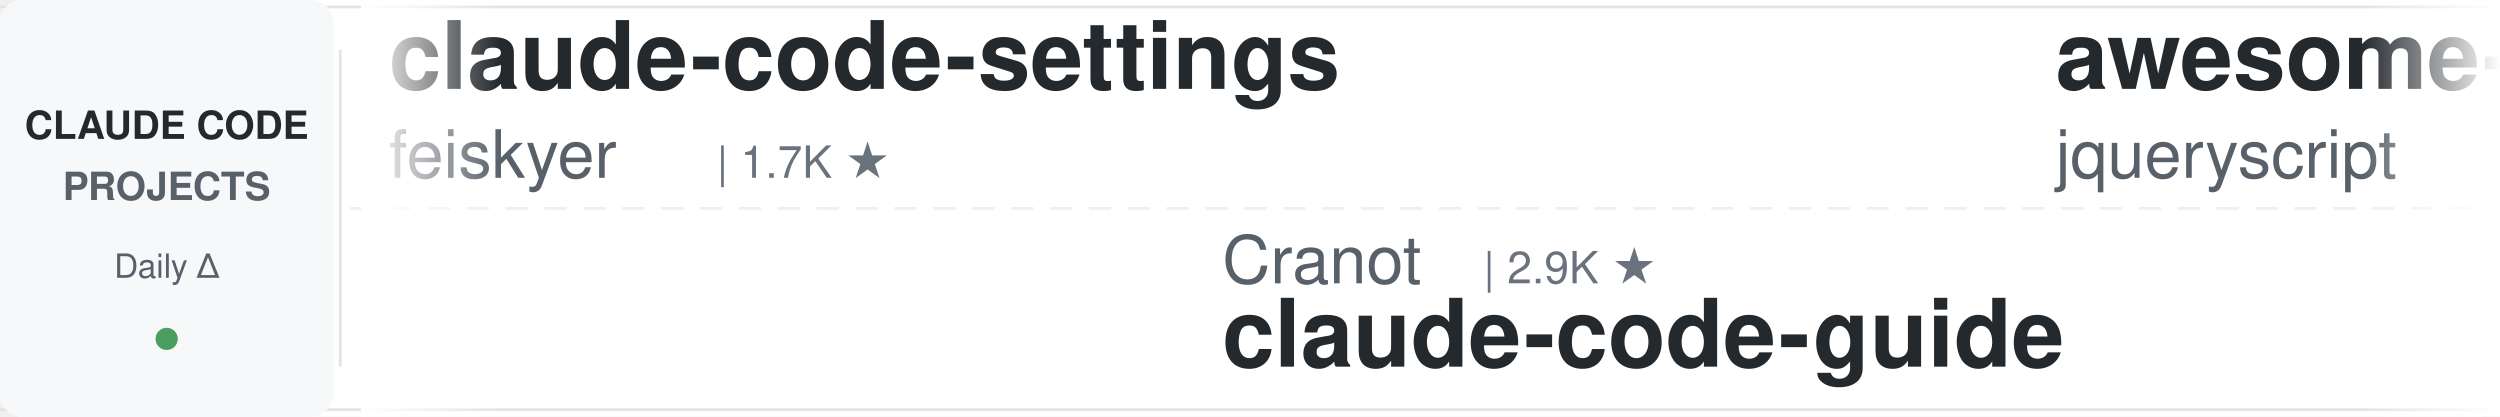
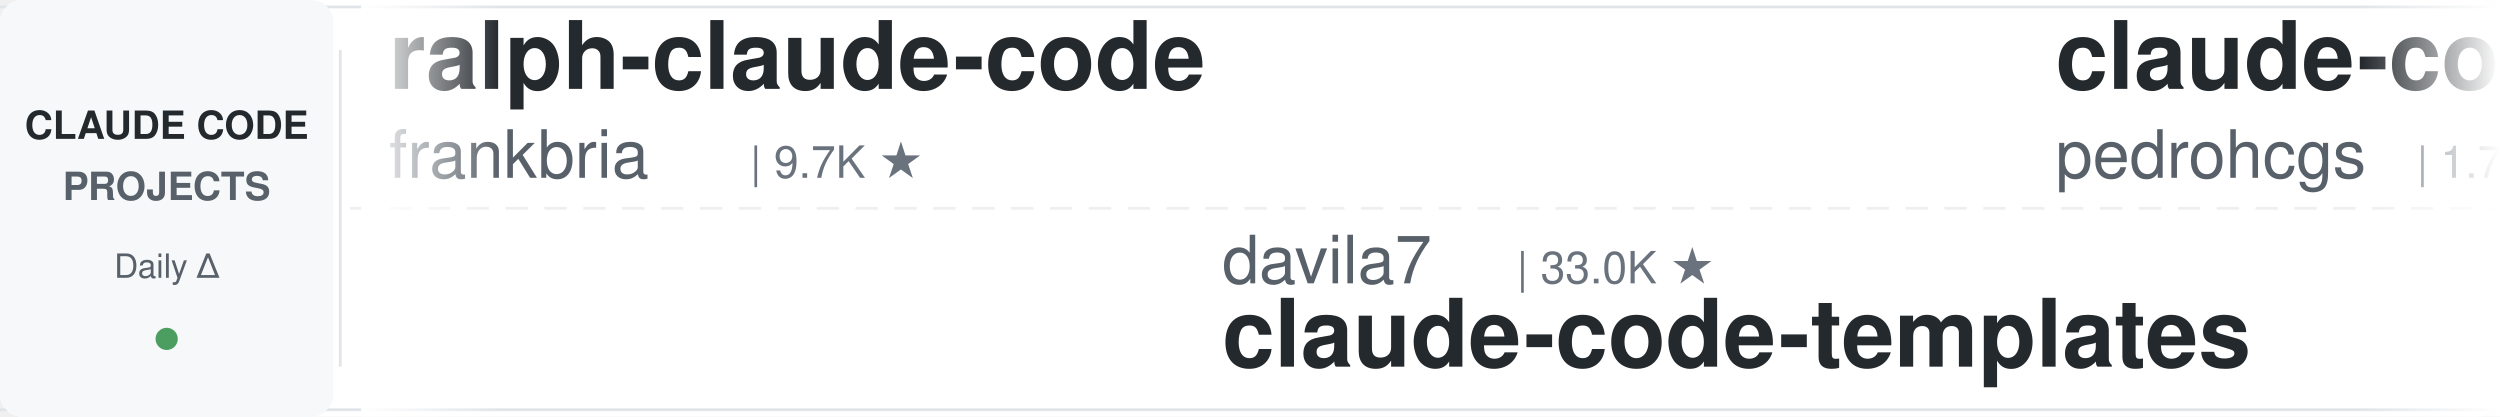
<svg xmlns="http://www.w3.org/2000/svg" width="900" height="150">
  <defs>
    <linearGradient id="leftFade" x1="0%" y1="0%" x2="100%" y2="0%">
      <stop offset="0%" style="stop-color:#ffffff;stop-opacity:1" />
      <stop offset="100%" style="stop-color:#ffffff;stop-opacity:0" />
    </linearGradient>
    <linearGradient id="rightFade" x1="0%" y1="0%" x2="100%" y2="0%">
      <stop offset="0%" style="stop-color:#ffffff;stop-opacity:0" />
      <stop offset="100%" style="stop-color:#ffffff;stop-opacity:1" />
    </linearGradient>
  </defs>
  <rect width="900" height="150" fill="#ffffff" rx="8" />
  <rect x="0" y="2" width="900" height="1" fill="#e1e4e8" />
  <rect x="0" y="147" width="900" height="1" fill="#e1e4e8" />
  <line x1="0" y1="75" x2="900" y2="75" stroke="#e1e4e8" stroke-width="1" stroke-dasharray="8 6" opacity="0.6" />
  <rect x="0" y="0" width="120" height="150" fill="#f6f8fa" rx="8" />
  <text x="60" y="50" font-family="-apple-system, BlinkMacSystemFont, 'Segoe UI', Helvetica, Arial, sans-serif" font-size="14" font-weight="600" fill="#24292e" text-anchor="middle">CLAUDE CODE</text>
  <text x="60" y="72" font-family="-apple-system, BlinkMacSystemFont, 'Segoe UI', Helvetica, Arial, sans-serif" font-size="14" font-weight="600" fill="#586069" text-anchor="middle">PROJECTS</text>
  <text x="60" y="100" font-family="-apple-system, BlinkMacSystemFont, 'Segoe UI', Helvetica, Arial, sans-serif" font-size="12" font-weight="500" fill="#586069" text-anchor="middle">Daily Δ</text>
  <circle cx="60" cy="122" r="4" fill="#22863a" opacity="0.8" />
  <rect x="122" y="18" width="1" height="114" fill="#e1e4e8" />
  <clipPath id="tickerClip">
    <rect x="130" y="0" width="770" height="150" />
  </clipPath>
  <g clip-path="url(#tickerClip)">
    <g id="tickerItems">
      <animateTransform attributeName="transform" attributeType="XML" type="translate" from="0 0" to="-3000 0" dur="54s" repeatCount="indefinite" />
      <g transform="translate(0, 0)">
-         <text x="140" y="32" font-family="-apple-system, BlinkMacSystemFont, 'Segoe UI', Helvetica, Arial, sans-serif" font-size="34" font-weight="600" fill="#24292e">claude-code-settings</text>
-         <text x="140" y="64" font-family="-apple-system, BlinkMacSystemFont, 'Segoe UI', Helvetica, Arial, sans-serif" font-size="24" font-weight="400" fill="#586069">feiskyer</text>
-         <text x="258" y="64" font-family="-apple-system, BlinkMacSystemFont, 'Segoe UI', Helvetica, Arial, sans-serif" font-size="16" font-weight="500" fill="#6a737d">| 1.7K ★</text>
+         <text x="140" y="32" font-family="-apple-system, BlinkMacSystemFont, 'Segoe UI', Helvetica, Arial, sans-serif" font-size="34" font-weight="600" fill="#24292e">ralph-claude-code</text>
+         <text x="140" y="64" font-family="-apple-system, BlinkMacSystemFont, 'Segoe UI', Helvetica, Arial, sans-serif" font-size="24" font-weight="400" fill="#586069">frankbria</text>
+         <text x="270" y="64" font-family="-apple-system, BlinkMacSystemFont, 'Segoe UI', Helvetica, Arial, sans-serif" font-size="16" font-weight="500" fill="#6a737d">| 9.7K ★</text>
      </g>
      <g transform="translate(300, 0)">
-         <text x="140" y="102" font-family="-apple-system, BlinkMacSystemFont, 'Segoe UI', Helvetica, Arial, sans-serif" font-size="24" font-weight="400" fill="#586069">Cranot</text>
-         <text x="234" y="102" font-family="-apple-system, BlinkMacSystemFont, 'Segoe UI', Helvetica, Arial, sans-serif" font-size="16" font-weight="500" fill="#6a737d">| 2.9K ★</text>
-         <text x="140" y="132" font-family="-apple-system, BlinkMacSystemFont, 'Segoe UI', Helvetica, Arial, sans-serif" font-size="34" font-weight="600" fill="#24292e">claude-code-guide</text>
+         <text x="140" y="102" font-family="-apple-system, BlinkMacSystemFont, 'Segoe UI', Helvetica, Arial, sans-serif" font-size="24" font-weight="400" fill="#586069">davila7</text>
+         <text x="246" y="102" font-family="-apple-system, BlinkMacSystemFont, 'Segoe UI', Helvetica, Arial, sans-serif" font-size="16" font-weight="500" fill="#6a737d">| 33.0K ★</text>
+         <text x="140" y="132" font-family="-apple-system, BlinkMacSystemFont, 'Segoe UI', Helvetica, Arial, sans-serif" font-size="34" font-weight="600" fill="#24292e">claude-code-templates</text>
      </g>
      <g transform="translate(600, 0)">
-         <text x="140" y="32" font-family="-apple-system, BlinkMacSystemFont, 'Segoe UI', Helvetica, Arial, sans-serif" font-size="34" font-weight="600" fill="#24292e">awesome-claude-code</text>
-         <text x="140" y="64" font-family="-apple-system, BlinkMacSystemFont, 'Segoe UI', Helvetica, Arial, sans-serif" font-size="24" font-weight="400" fill="#586069">jqueryscript</text>
-         <text x="306" y="64" font-family="-apple-system, BlinkMacSystemFont, 'Segoe UI', Helvetica, Arial, sans-serif" font-size="16" font-weight="500" fill="#6a737d">| 541 ★</text>
+         <text x="140" y="32" font-family="-apple-system, BlinkMacSystemFont, 'Segoe UI', Helvetica, Arial, sans-serif" font-size="34" font-weight="600" fill="#24292e">claude-code-my-workflow</text>
+         <text x="140" y="64" font-family="-apple-system, BlinkMacSystemFont, 'Segoe UI', Helvetica, Arial, sans-serif" font-size="24" font-weight="400" fill="#586069">pedrohcgs</text>
+         <text x="270" y="64" font-family="-apple-system, BlinkMacSystemFont, 'Segoe UI', Helvetica, Arial, sans-serif" font-size="16" font-weight="500" fill="#6a737d">| 1.7K ★</text>
      </g>
      <g transform="translate(900, 0)">
-         <text x="140" y="102" font-family="-apple-system, BlinkMacSystemFont, 'Segoe UI', Helvetica, Arial, sans-serif" font-size="24" font-weight="400" fill="#586069">ykdojo</text>
-         <text x="234" y="102" font-family="-apple-system, BlinkMacSystemFont, 'Segoe UI', Helvetica, Arial, sans-serif" font-size="16" font-weight="500" fill="#6a737d">| 10.3K ★</text>
-         <text x="140" y="132" font-family="-apple-system, BlinkMacSystemFont, 'Segoe UI', Helvetica, Arial, sans-serif" font-size="34" font-weight="600" fill="#24292e">claude-code-tips</text>
+         <text x="140" y="102" font-family="-apple-system, BlinkMacSystemFont, 'Segoe UI', Helvetica, Arial, sans-serif" font-size="24" font-weight="400" fill="#586069">LING71671</text>
+         <text x="270" y="102" font-family="-apple-system, BlinkMacSystemFont, 'Segoe UI', Helvetica, Arial, sans-serif" font-size="16" font-weight="500" fill="#6a737d">| 974 ★</text>
+         <text x="140" y="132" font-family="-apple-system, BlinkMacSystemFont, 'Segoe UI', Helvetica, Arial, sans-serif" font-size="34" font-weight="600" fill="#24292e">Open-ClaudeCode</text>
      </g>
      <g transform="translate(1200, 0)">
-         <text x="140" y="32" font-family="-apple-system, BlinkMacSystemFont, 'Segoe UI', Helvetica, Arial, sans-serif" font-size="34" font-weight="600" fill="#24292e">Dive-into-Claude-Code</text>
-         <text x="140" y="64" font-family="-apple-system, BlinkMacSystemFont, 'Segoe UI', Helvetica, Arial, sans-serif" font-size="24" font-weight="400" fill="#586069">VILA-Lab</text>
-         <text x="258" y="64" font-family="-apple-system, BlinkMacSystemFont, 'Segoe UI', Helvetica, Arial, sans-serif" font-size="16" font-weight="500" fill="#6a737d">| 2.2K ★</text>
+         <text x="140" y="32" font-family="-apple-system, BlinkMacSystemFont, 'Segoe UI', Helvetica, Arial, sans-serif" font-size="34" font-weight="600" fill="#24292e">claude-code-source</text>
+         <text x="140" y="64" font-family="-apple-system, BlinkMacSystemFont, 'Segoe UI', Helvetica, Arial, sans-serif" font-size="24" font-weight="400" fill="#586069">hangsman</text>
+         <text x="258" y="64" font-family="-apple-system, BlinkMacSystemFont, 'Segoe UI', Helvetica, Arial, sans-serif" font-size="16" font-weight="500" fill="#6a737d">| 799 ★</text>
      </g>
      <g transform="translate(1500, 0)">
-         <text x="140" y="102" font-family="-apple-system, BlinkMacSystemFont, 'Segoe UI', Helvetica, Arial, sans-serif" font-size="24" font-weight="400" fill="#586069">overwirehq</text>
-         <text x="282" y="102" font-family="-apple-system, BlinkMacSystemFont, 'Segoe UI', Helvetica, Arial, sans-serif" font-size="16" font-weight="500" fill="#6a737d">| 2.8K ★</text>
-         <text x="140" y="132" font-family="-apple-system, BlinkMacSystemFont, 'Segoe UI', Helvetica, Arial, sans-serif" font-size="34" font-weight="600" fill="#24292e">claude-code-telegram</text>
+         <text x="140" y="102" font-family="-apple-system, BlinkMacSystemFont, 'Segoe UI', Helvetica, Arial, sans-serif" font-size="24" font-weight="400" fill="#586069">Windy3f3f3f3f</text>
+         <text x="318" y="102" font-family="-apple-system, BlinkMacSystemFont, 'Segoe UI', Helvetica, Arial, sans-serif" font-size="16" font-weight="500" fill="#6a737d">| 2.8K ★</text>
+         <text x="140" y="132" font-family="-apple-system, BlinkMacSystemFont, 'Segoe UI', Helvetica, Arial, sans-serif" font-size="34" font-weight="600" fill="#24292e">claude-code-from-scratch</text>
      </g>
      <g transform="translate(1800, 0)">
-         <text x="140" y="32" font-family="-apple-system, BlinkMacSystemFont, 'Segoe UI', Helvetica, Arial, sans-serif" font-size="34" font-weight="600" fill="#24292e">awesome-claude-code-tool...</text>
-         <text x="140" y="64" font-family="-apple-system, BlinkMacSystemFont, 'Segoe UI', Helvetica, Arial, sans-serif" font-size="24" font-weight="400" fill="#586069">rohitg00</text>
-         <text x="258" y="64" font-family="-apple-system, BlinkMacSystemFont, 'Segoe UI', Helvetica, Arial, sans-serif" font-size="16" font-weight="500" fill="#6a737d">| 2.8K ★</text>
+         <text x="140" y="32" font-family="-apple-system, BlinkMacSystemFont, 'Segoe UI', Helvetica, Arial, sans-serif" font-size="34" font-weight="600" fill="#24292e">ClaudeCodeAgents</text>
+         <text x="140" y="64" font-family="-apple-system, BlinkMacSystemFont, 'Segoe UI', Helvetica, Arial, sans-serif" font-size="24" font-weight="400" fill="#586069">darcyegb</text>
+         <text x="258" y="64" font-family="-apple-system, BlinkMacSystemFont, 'Segoe UI', Helvetica, Arial, sans-serif" font-size="16" font-weight="500" fill="#6a737d">| 779 ★</text>
      </g>
      <g transform="translate(2100, 0)">
-         <text x="140" y="102" font-family="-apple-system, BlinkMacSystemFont, 'Segoe UI', Helvetica, Arial, sans-serif" font-size="24" font-weight="400" fill="#586069">Yeachan-Heo</text>
-         <text x="294" y="102" font-family="-apple-system, BlinkMacSystemFont, 'Segoe UI', Helvetica, Arial, sans-serif" font-size="16" font-weight="500" fill="#6a737d">| 40.5K ★</text>
-         <text x="140" y="132" font-family="-apple-system, BlinkMacSystemFont, 'Segoe UI', Helvetica, Arial, sans-serif" font-size="34" font-weight="600" fill="#24292e">oh-my-claudecode</text>
+         <text x="140" y="102" font-family="-apple-system, BlinkMacSystemFont, 'Segoe UI', Helvetica, Arial, sans-serif" font-size="24" font-weight="400" fill="#586069">anthropics</text>
+         <text x="282" y="102" font-family="-apple-system, BlinkMacSystemFont, 'Segoe UI', Helvetica, Arial, sans-serif" font-size="16" font-weight="500" fill="#6a737d">| 6.7K ★</text>
+         <text x="140" y="132" font-family="-apple-system, BlinkMacSystemFont, 'Segoe UI', Helvetica, Arial, sans-serif" font-size="34" font-weight="600" fill="#24292e">claude-code-security-rev...</text>
      </g>
      <g transform="translate(2400, 0)">
-         <text x="140" y="32" font-family="-apple-system, BlinkMacSystemFont, 'Segoe UI', Helvetica, Arial, sans-serif" font-size="34" font-weight="600" fill="#24292e">claude-code-system-promp...</text>
-         <text x="140" y="64" font-family="-apple-system, BlinkMacSystemFont, 'Segoe UI', Helvetica, Arial, sans-serif" font-size="24" font-weight="400" fill="#586069">Piebald-AI</text>
-         <text x="282" y="64" font-family="-apple-system, BlinkMacSystemFont, 'Segoe UI', Helvetica, Arial, sans-serif" font-size="16" font-weight="500" fill="#6a737d">| 13.1K ★</text>
+         <text x="140" y="32" font-family="-apple-system, BlinkMacSystemFont, 'Segoe UI', Helvetica, Arial, sans-serif" font-size="34" font-weight="600" fill="#24292e">claude-code-prompts</text>
+         <text x="140" y="64" font-family="-apple-system, BlinkMacSystemFont, 'Segoe UI', Helvetica, Arial, sans-serif" font-size="24" font-weight="400" fill="#586069">repowise-dev</text>
+         <text x="306" y="64" font-family="-apple-system, BlinkMacSystemFont, 'Segoe UI', Helvetica, Arial, sans-serif" font-size="16" font-weight="500" fill="#6a737d">| 1.2K ★</text>
      </g>
      <g transform="translate(2700, 0)">
-         <text x="140" y="102" font-family="-apple-system, BlinkMacSystemFont, 'Segoe UI', Helvetica, Arial, sans-serif" font-size="24" font-weight="400" fill="#586069">repowise-dev</text>
-         <text x="306" y="102" font-family="-apple-system, BlinkMacSystemFont, 'Segoe UI', Helvetica, Arial, sans-serif" font-size="16" font-weight="500" fill="#6a737d">| 1.2K ★</text>
-         <text x="140" y="132" font-family="-apple-system, BlinkMacSystemFont, 'Segoe UI', Helvetica, Arial, sans-serif" font-size="34" font-weight="600" fill="#24292e">claude-code-prompts</text>
+         <text x="140" y="102" font-family="-apple-system, BlinkMacSystemFont, 'Segoe UI', Helvetica, Arial, sans-serif" font-size="24" font-weight="400" fill="#586069">ChrisWiles</text>
+         <text x="282" y="102" font-family="-apple-system, BlinkMacSystemFont, 'Segoe UI', Helvetica, Arial, sans-serif" font-size="16" font-weight="500" fill="#6a737d">| 6.1K ★</text>
+         <text x="140" y="132" font-family="-apple-system, BlinkMacSystemFont, 'Segoe UI', Helvetica, Arial, sans-serif" font-size="34" font-weight="600" fill="#24292e">claude-code-showcase</text>
      </g>
      <g transform="translate(3000, 0)">
-         <text x="140" y="32" font-family="-apple-system, BlinkMacSystemFont, 'Segoe UI', Helvetica, Arial, sans-serif" font-size="34" font-weight="600" fill="#24292e">claude-code-settings</text>
-         <text x="140" y="64" font-family="-apple-system, BlinkMacSystemFont, 'Segoe UI', Helvetica, Arial, sans-serif" font-size="24" font-weight="400" fill="#586069">feiskyer</text>
-         <text x="258" y="64" font-family="-apple-system, BlinkMacSystemFont, 'Segoe UI', Helvetica, Arial, sans-serif" font-size="16" font-weight="500" fill="#6a737d">| 1.7K ★</text>
+         <text x="140" y="32" font-family="-apple-system, BlinkMacSystemFont, 'Segoe UI', Helvetica, Arial, sans-serif" font-size="34" font-weight="600" fill="#24292e">ralph-claude-code</text>
+         <text x="140" y="64" font-family="-apple-system, BlinkMacSystemFont, 'Segoe UI', Helvetica, Arial, sans-serif" font-size="24" font-weight="400" fill="#586069">frankbria</text>
+         <text x="270" y="64" font-family="-apple-system, BlinkMacSystemFont, 'Segoe UI', Helvetica, Arial, sans-serif" font-size="16" font-weight="500" fill="#6a737d">| 9.7K ★</text>
      </g>
      <g transform="translate(3300, 0)">
-         <text x="140" y="102" font-family="-apple-system, BlinkMacSystemFont, 'Segoe UI', Helvetica, Arial, sans-serif" font-size="24" font-weight="400" fill="#586069">Cranot</text>
-         <text x="234" y="102" font-family="-apple-system, BlinkMacSystemFont, 'Segoe UI', Helvetica, Arial, sans-serif" font-size="16" font-weight="500" fill="#6a737d">| 2.9K ★</text>
-         <text x="140" y="132" font-family="-apple-system, BlinkMacSystemFont, 'Segoe UI', Helvetica, Arial, sans-serif" font-size="34" font-weight="600" fill="#24292e">claude-code-guide</text>
+         <text x="140" y="102" font-family="-apple-system, BlinkMacSystemFont, 'Segoe UI', Helvetica, Arial, sans-serif" font-size="24" font-weight="400" fill="#586069">davila7</text>
+         <text x="246" y="102" font-family="-apple-system, BlinkMacSystemFont, 'Segoe UI', Helvetica, Arial, sans-serif" font-size="16" font-weight="500" fill="#6a737d">| 33.0K ★</text>
+         <text x="140" y="132" font-family="-apple-system, BlinkMacSystemFont, 'Segoe UI', Helvetica, Arial, sans-serif" font-size="34" font-weight="600" fill="#24292e">claude-code-templates</text>
      </g>
      <g transform="translate(3600, 0)">
-         <text x="140" y="32" font-family="-apple-system, BlinkMacSystemFont, 'Segoe UI', Helvetica, Arial, sans-serif" font-size="34" font-weight="600" fill="#24292e">awesome-claude-code</text>
-         <text x="140" y="64" font-family="-apple-system, BlinkMacSystemFont, 'Segoe UI', Helvetica, Arial, sans-serif" font-size="24" font-weight="400" fill="#586069">jqueryscript</text>
-         <text x="306" y="64" font-family="-apple-system, BlinkMacSystemFont, 'Segoe UI', Helvetica, Arial, sans-serif" font-size="16" font-weight="500" fill="#6a737d">| 541 ★</text>
+         <text x="140" y="32" font-family="-apple-system, BlinkMacSystemFont, 'Segoe UI', Helvetica, Arial, sans-serif" font-size="34" font-weight="600" fill="#24292e">claude-code-my-workflow</text>
+         <text x="140" y="64" font-family="-apple-system, BlinkMacSystemFont, 'Segoe UI', Helvetica, Arial, sans-serif" font-size="24" font-weight="400" fill="#586069">pedrohcgs</text>
+         <text x="270" y="64" font-family="-apple-system, BlinkMacSystemFont, 'Segoe UI', Helvetica, Arial, sans-serif" font-size="16" font-weight="500" fill="#6a737d">| 1.7K ★</text>
      </g>
      <g transform="translate(3900, 0)">
-         <text x="140" y="102" font-family="-apple-system, BlinkMacSystemFont, 'Segoe UI', Helvetica, Arial, sans-serif" font-size="24" font-weight="400" fill="#586069">ykdojo</text>
-         <text x="234" y="102" font-family="-apple-system, BlinkMacSystemFont, 'Segoe UI', Helvetica, Arial, sans-serif" font-size="16" font-weight="500" fill="#6a737d">| 10.3K ★</text>
-         <text x="140" y="132" font-family="-apple-system, BlinkMacSystemFont, 'Segoe UI', Helvetica, Arial, sans-serif" font-size="34" font-weight="600" fill="#24292e">claude-code-tips</text>
+         <text x="140" y="102" font-family="-apple-system, BlinkMacSystemFont, 'Segoe UI', Helvetica, Arial, sans-serif" font-size="24" font-weight="400" fill="#586069">LING71671</text>
+         <text x="270" y="102" font-family="-apple-system, BlinkMacSystemFont, 'Segoe UI', Helvetica, Arial, sans-serif" font-size="16" font-weight="500" fill="#6a737d">| 974 ★</text>
+         <text x="140" y="132" font-family="-apple-system, BlinkMacSystemFont, 'Segoe UI', Helvetica, Arial, sans-serif" font-size="34" font-weight="600" fill="#24292e">Open-ClaudeCode</text>
      </g>
    </g>
  </g>
  <rect x="130" y="0" width="50" height="150" fill="url(#leftFade)" />
  <rect x="850" y="0" width="50" height="150" fill="url(#rightFade)" />
</svg>
